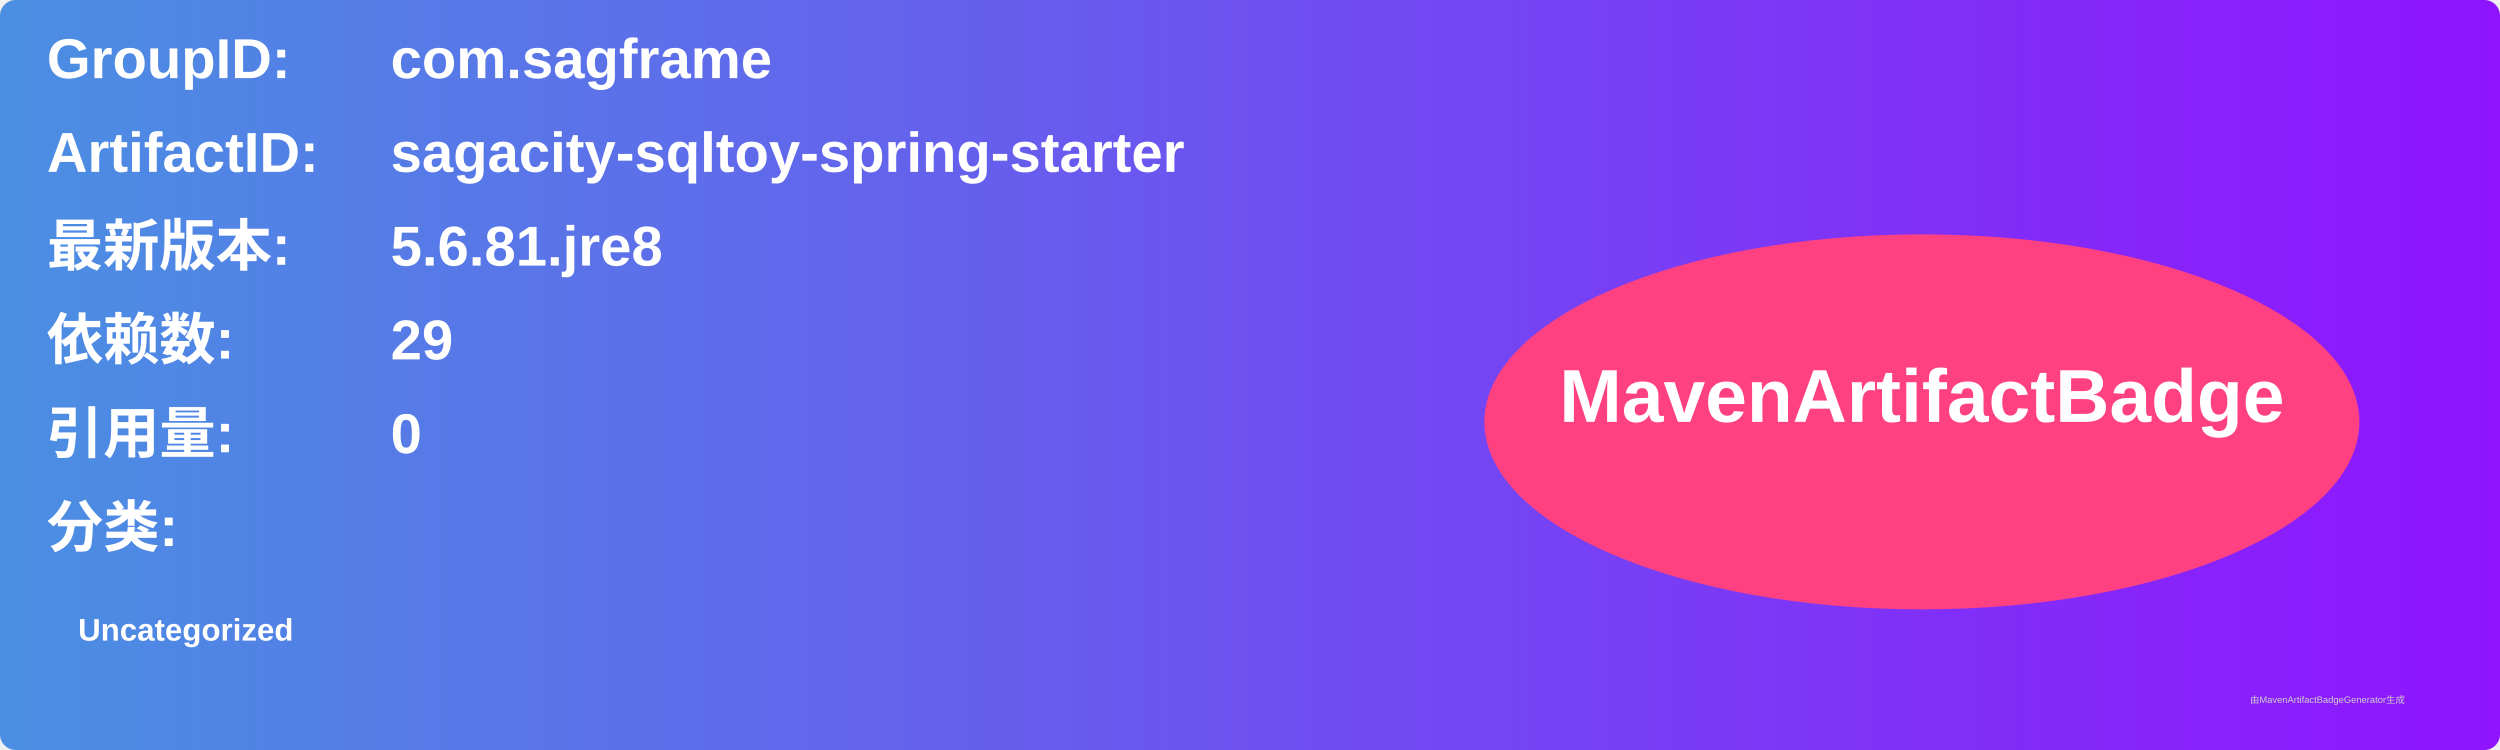
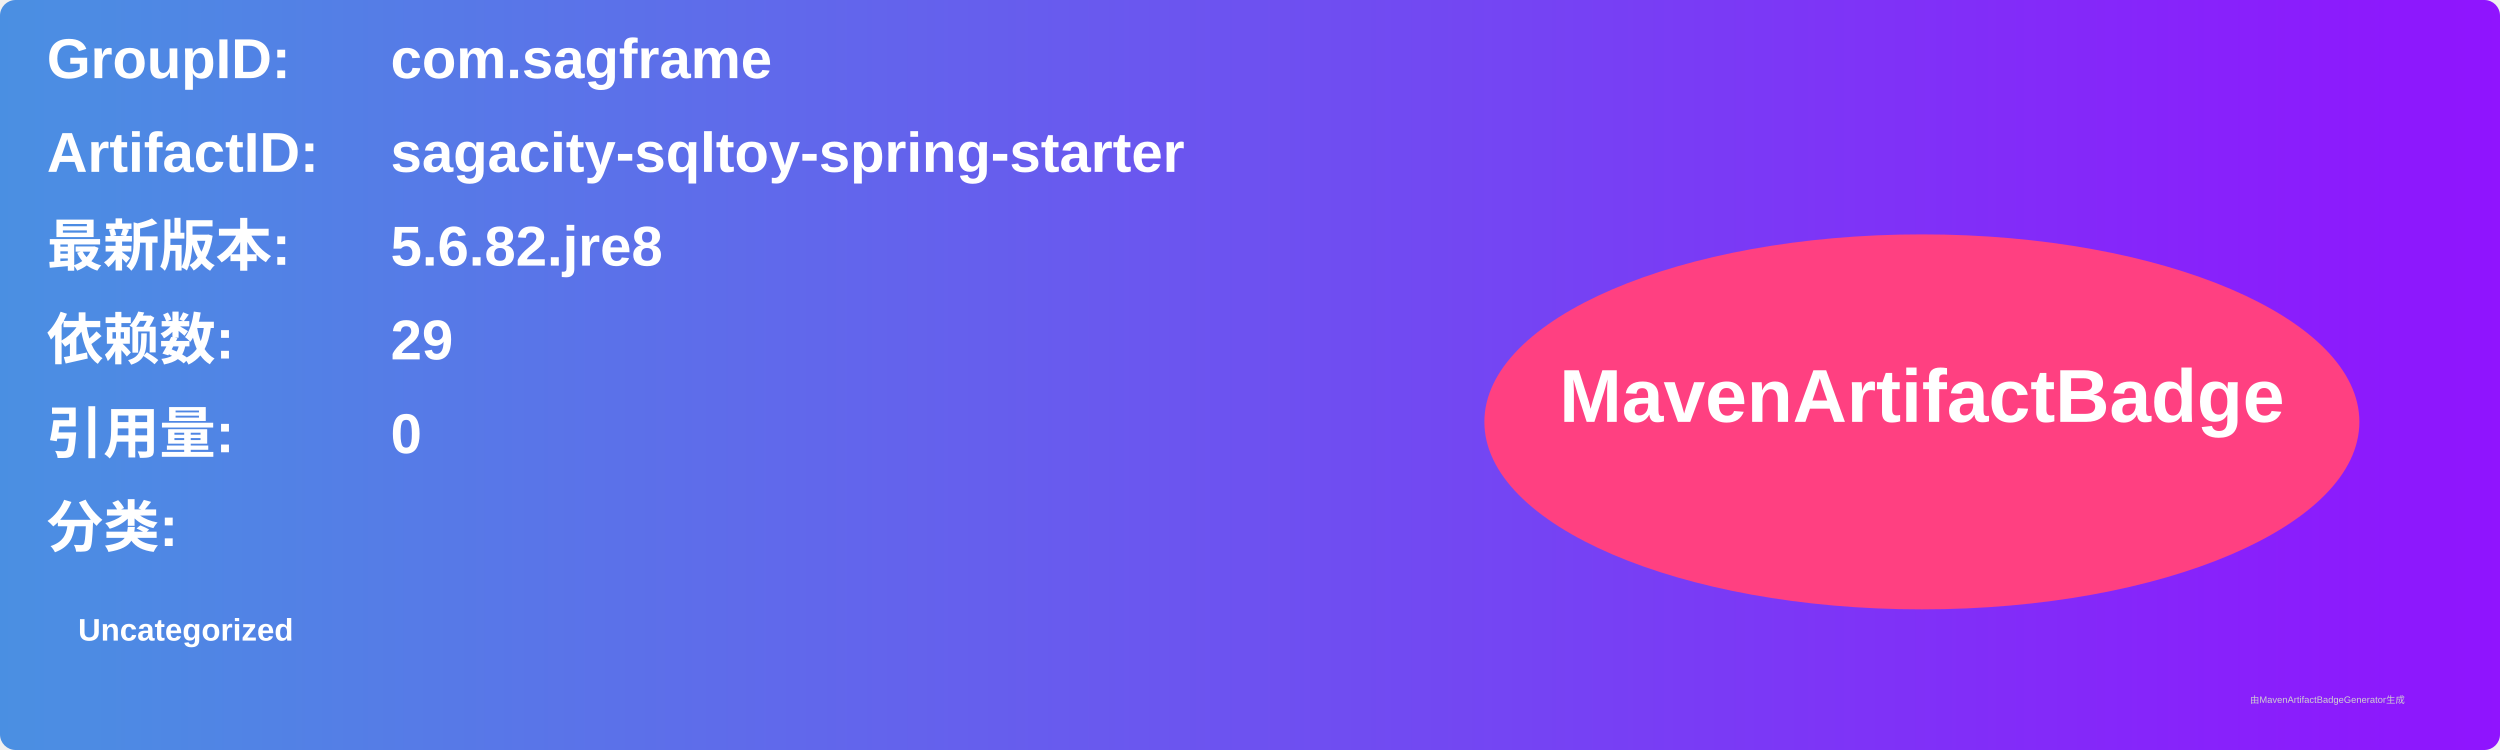
<svg xmlns="http://www.w3.org/2000/svg" width="800" height="240" viewBox="0 0 800 240">
  <linearGradient id="grad" x1="0%" y1="0%" x2="100%" y2="0%">
    <stop offset="0%" stop-color="#4a90e2" />
    <stop offset="100%" stop-color="#9013fe" />
  </linearGradient>
  <rect width="100%" height="100%" rx="5" ry="5" fill="url(#grad)" />
  <g transform="translate(15, 15)">
    <text x="0" y="10" font-family="Arial" font-size="18" fill="white" font-weight="bold" width="260">GroupID:</text>
    <text x="110" y="10" font-family="Arial" font-size="18" fill="white" font-weight="bold" width="460">com.sagframe</text>
    <text x="0" y="40" font-family="Arial" font-size="18" fill="white" font-weight="bold" width="260">ArtifactID:</text>
    <text x="110" y="40" font-family="Arial" font-size="18" fill="white" font-weight="bold" width="460">sagacity-sqltoy-spring-starter</text>
    <text x="0" y="70" font-family="Arial" font-size="18" fill="white" font-weight="bold">最新版本:</text>
    <text x="110" y="70" font-family="Arial" font-size="18" fill="white" font-weight="bold">
-       <tspan font-weight="bold">5.6.81.jre8</tspan>
+       <tspan font-weight="bold">5.6.82.jre8</tspan>
    </text>
    <text x="0" y="100" font-family="Arial" font-size="18" fill="white" font-weight="bold">依赖数: </text>
    <text x="110" y="100" font-family="Arial" font-size="18" fill="white">
      <tspan font-weight="bold">29</tspan>
    </text>
    <text x="0" y="130" font-family="Arial" font-size="18" fill="white" font-weight="bold">引用量: </text>
    <text x="110" y="130" font-family="Arial" font-size="18" fill="white">
      <tspan font-weight="bold">0</tspan>
    </text>
    <text x="0" y="160" font-family="Arial" font-size="18" fill="white" font-weight="bold">分类:</text>
    <text x="10" y="190" font-family="Arial" font-size="10" fill="white">
      <tspan font-weight="bold">Uncategorized</tspan>
    </text>
    <ellipse cx="600" cy="120" rx="140" ry="60" fill="#ff4081" />
    <text x="600" y="120" text-anchor="middle" font-family="Arial" font-size="24" fill="white" font-weight="bold">MavenArtifactBadge</text>
  </g>
  <text x="720" y="225" font-family="Arial" font-size="3" fill="#d0d0d0">由MavenArtifactBadgeGenerator生成</text>
</svg>
